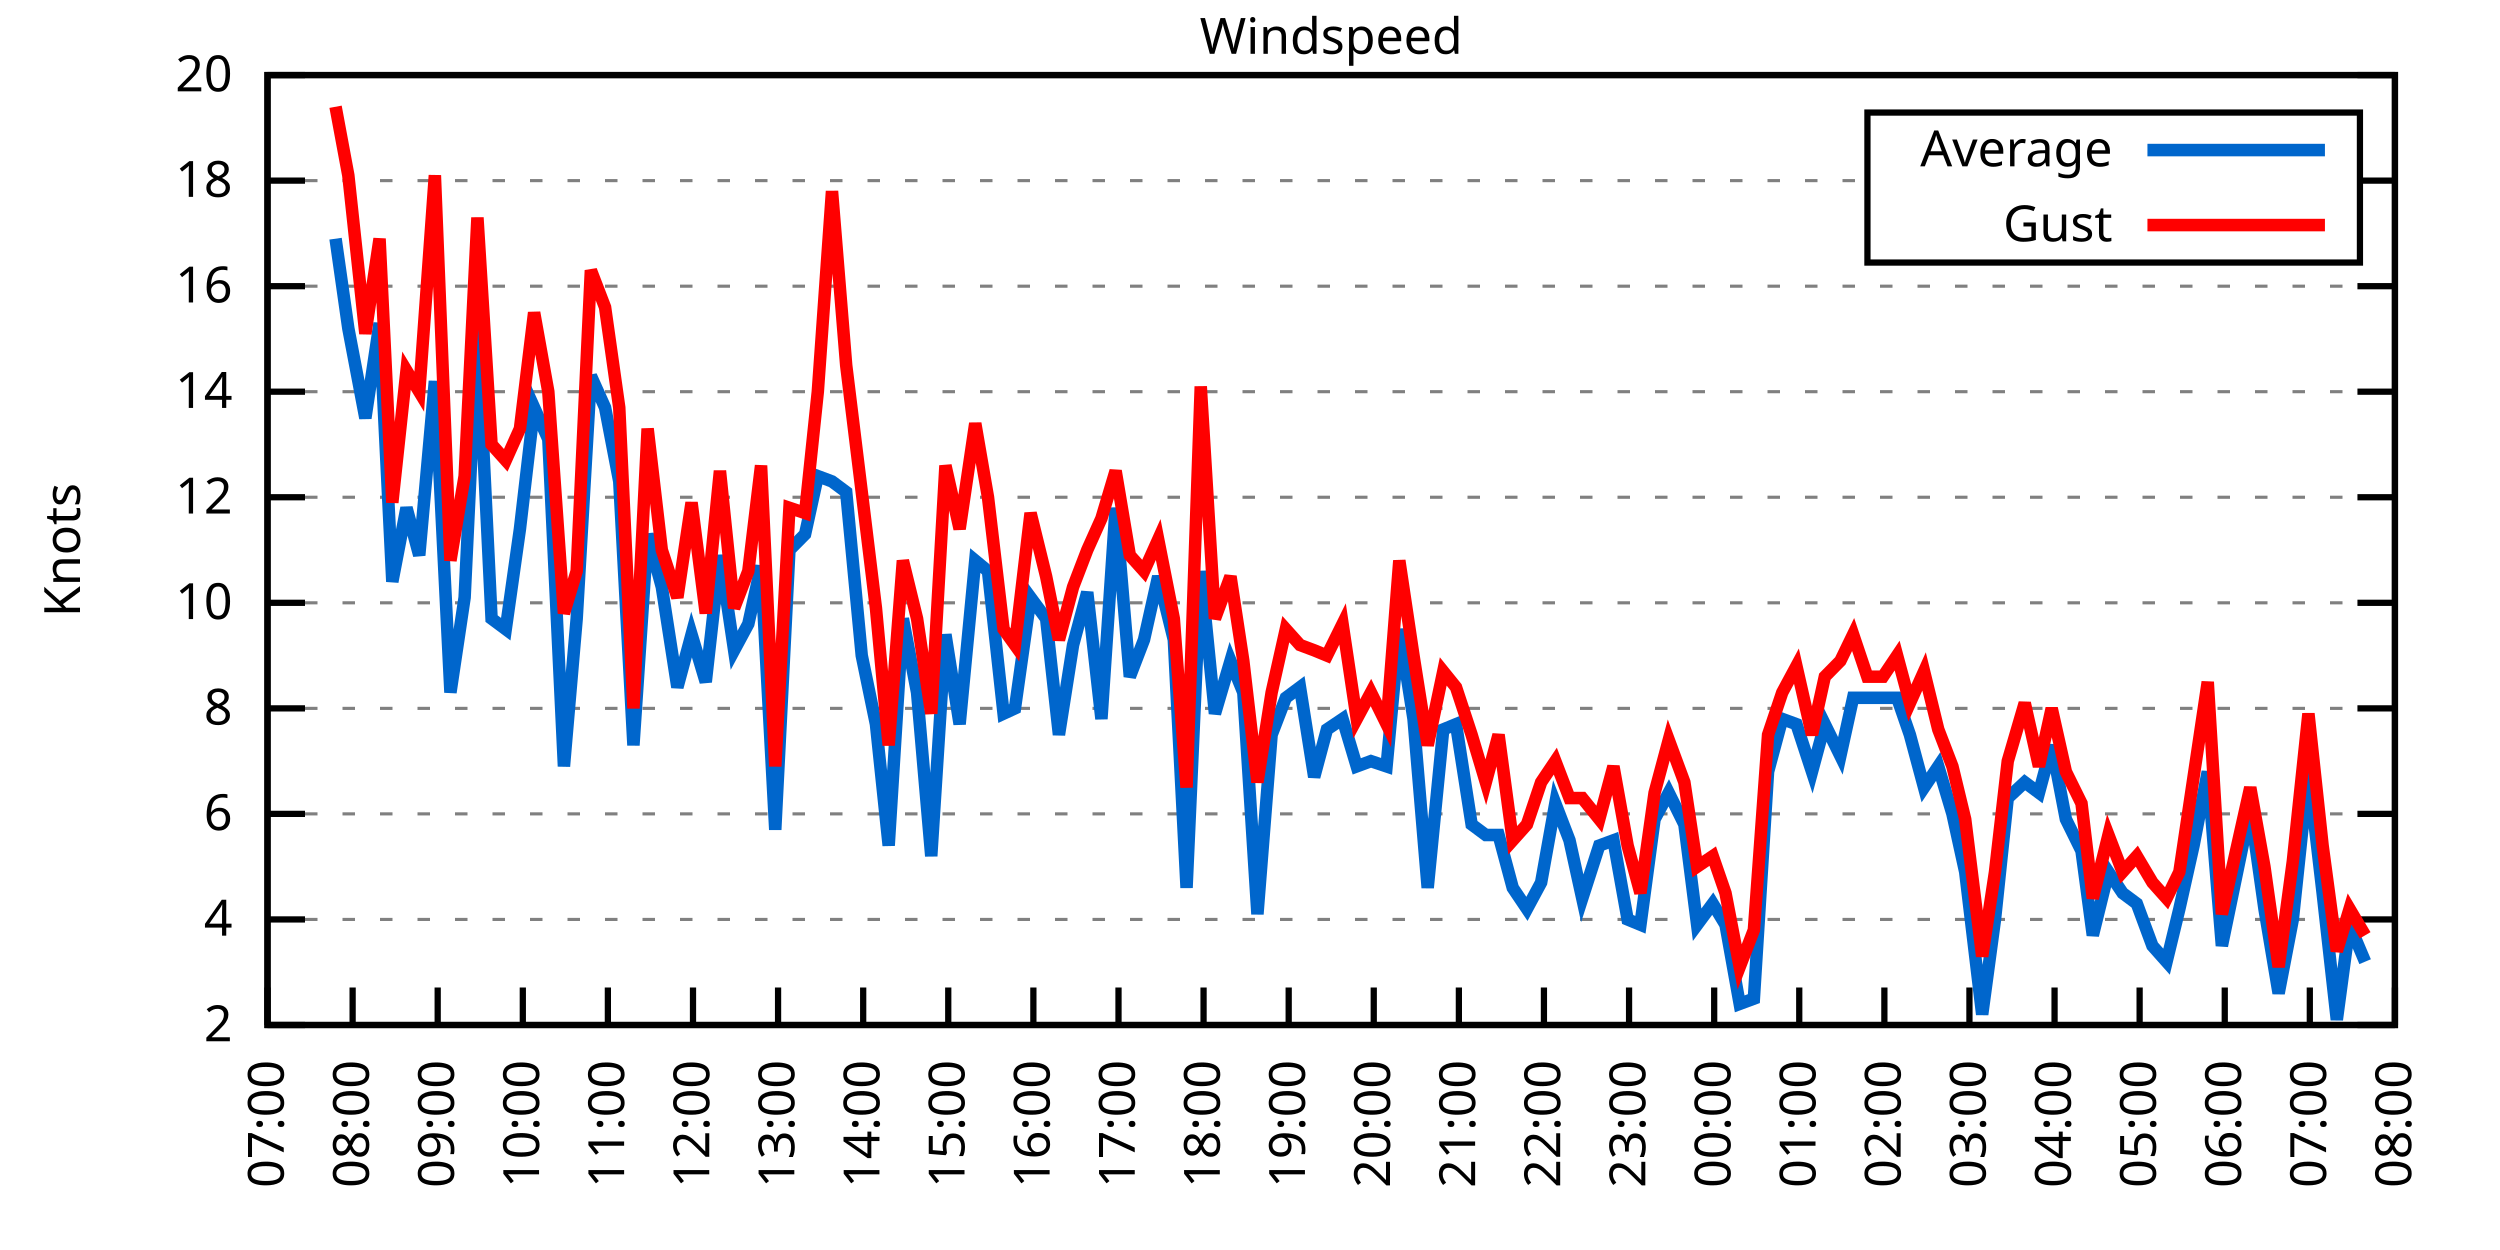
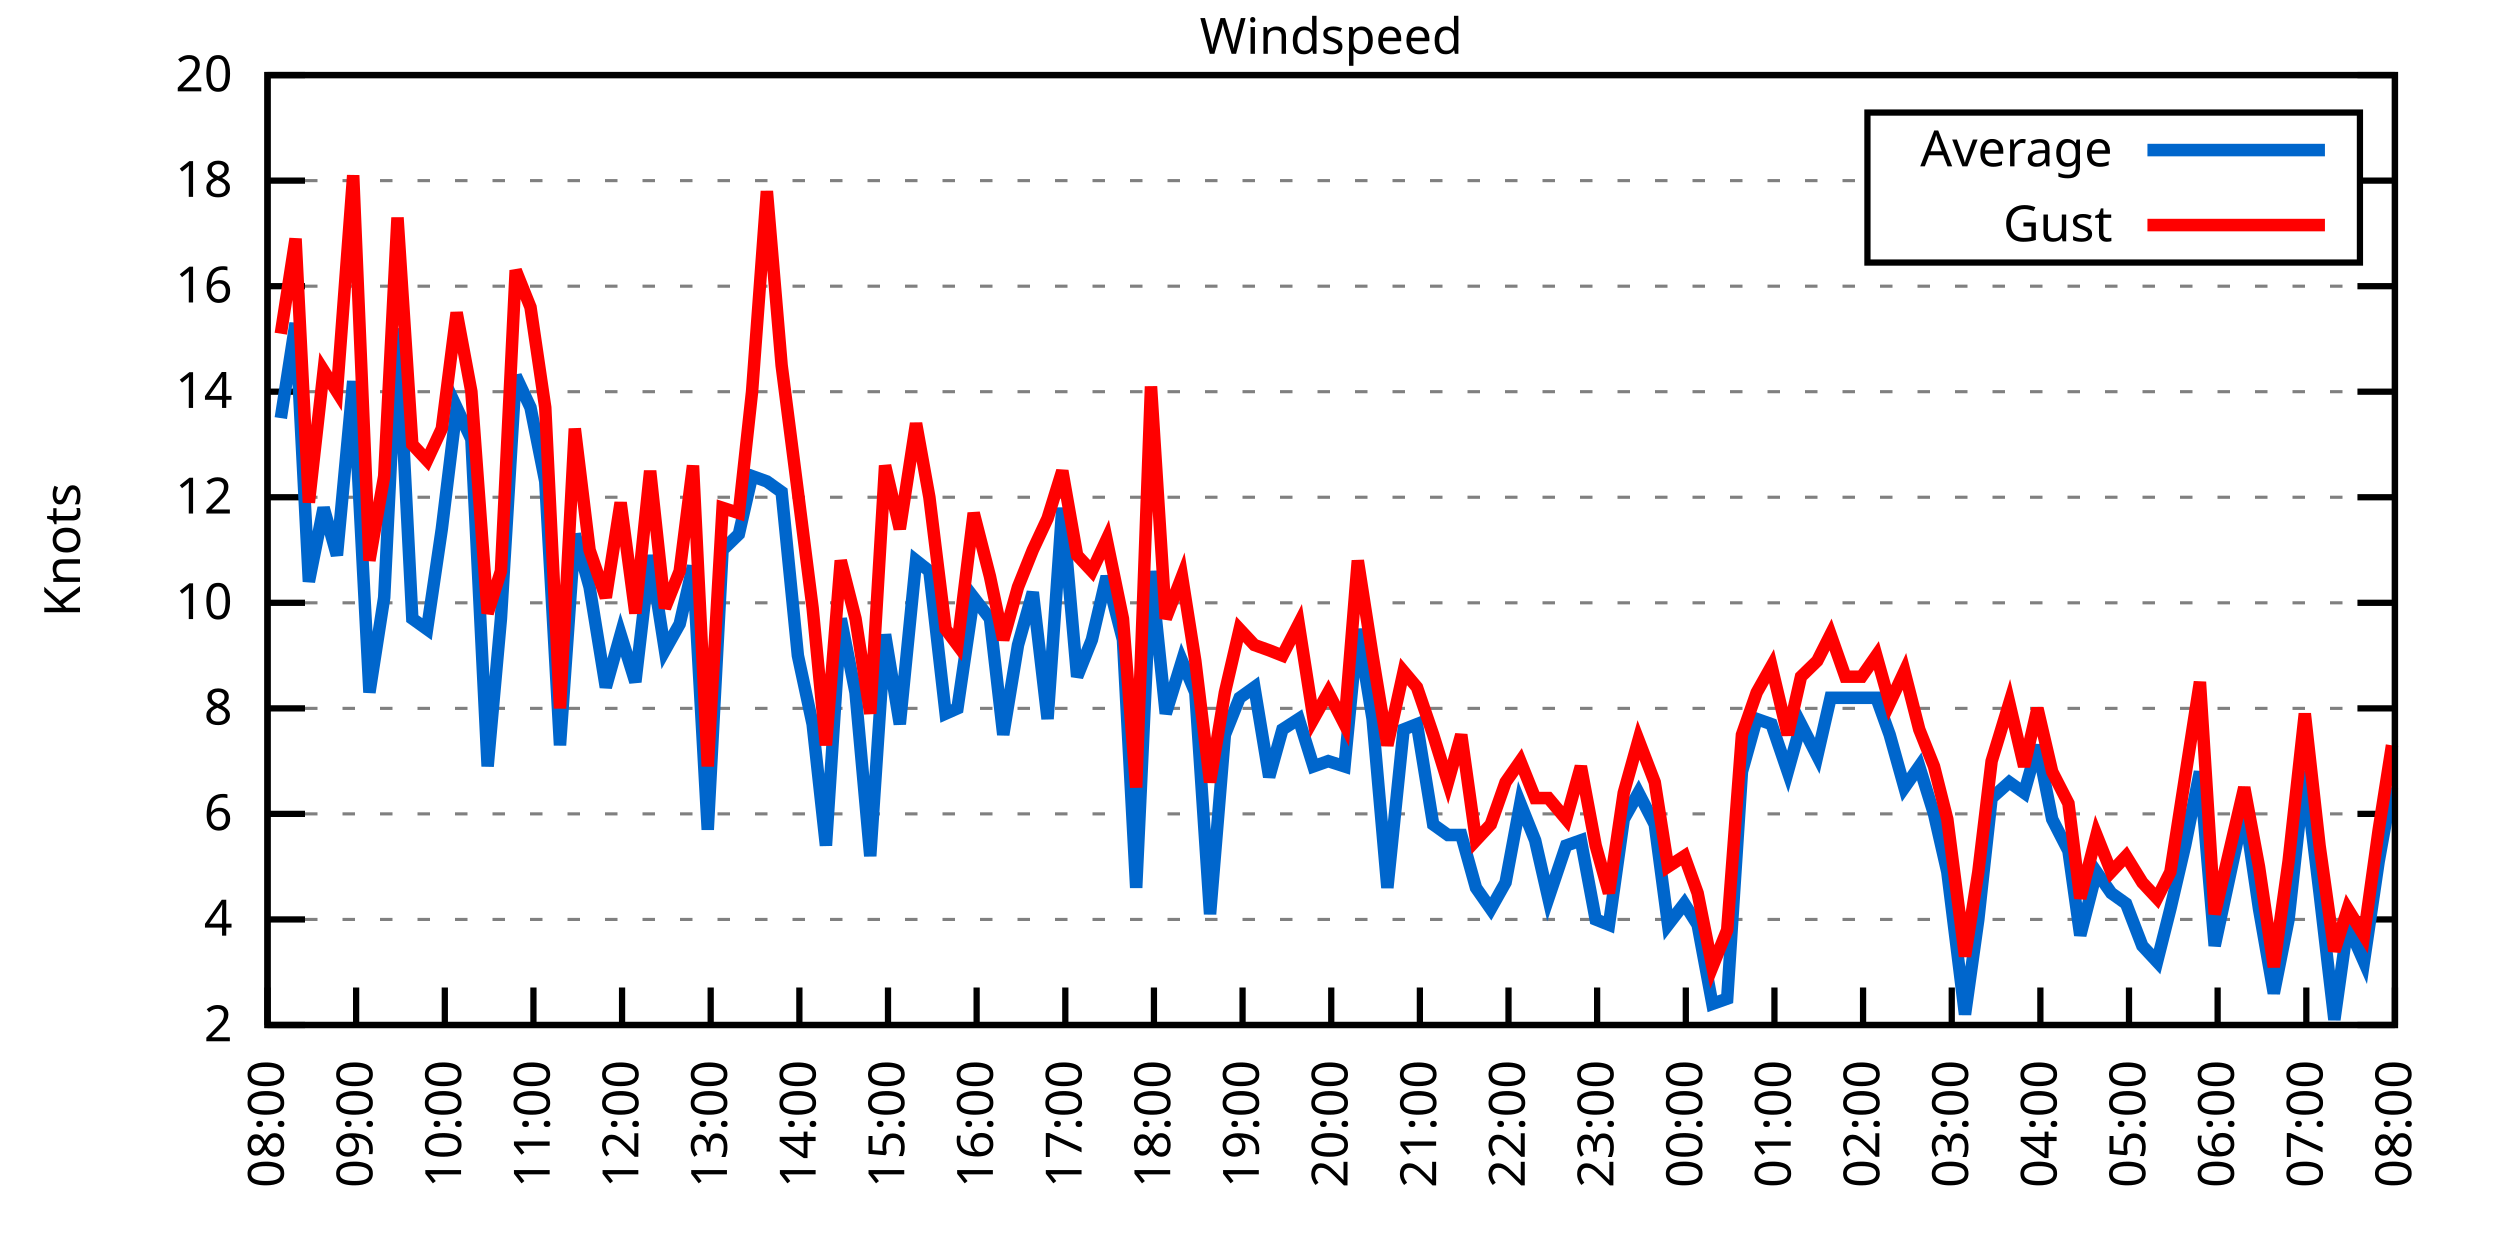
<svg xmlns="http://www.w3.org/2000/svg" xmlns:xlink="http://www.w3.org/1999/xlink" width="400" height="200" viewBox="0 0 400 200">
  <g id="gnuplot_canvas">
    <rect x="0" y="0" width="400" height="200" fill="none" />
    <defs>
      <circle id="gpDot" r="0.5" stroke-width="0.5" stroke="currentColor" />
      <path id="gpPt0" stroke-width="0.333" stroke="currentColor" d="M-1,0 h2 M0,-1 v2" />
      <path id="gpPt1" stroke-width="0.333" stroke="currentColor" d="M-1,-1 L1,1 M1,-1 L-1,1" />
      <path id="gpPt2" stroke-width="0.333" stroke="currentColor" d="M-1,0 L1,0 M0,-1 L0,1 M-1,-1 L1,1 M-1,1 L1,-1" />
      <rect id="gpPt3" stroke-width="0.333" stroke="currentColor" x="-1" y="-1" width="2" height="2" />
      <rect id="gpPt4" stroke-width="0.333" stroke="currentColor" fill="currentColor" x="-1" y="-1" width="2" height="2" />
      <circle id="gpPt5" stroke-width="0.333" stroke="currentColor" cx="0" cy="0" r="1" />
      <use xlink:href="#gpPt5" id="gpPt6" fill="currentColor" stroke="none" />
      <path id="gpPt7" stroke-width="0.333" stroke="currentColor" d="M0,-1.33 L-1.33,0.67 L1.33,0.67 z" />
      <use xlink:href="#gpPt7" id="gpPt8" fill="currentColor" stroke="none" />
      <use xlink:href="#gpPt7" id="gpPt9" stroke="currentColor" transform="rotate(180)" />
      <use xlink:href="#gpPt9" id="gpPt10" fill="currentColor" stroke="none" />
      <use xlink:href="#gpPt3" id="gpPt11" stroke="currentColor" transform="rotate(45)" />
      <use xlink:href="#gpPt11" id="gpPt12" fill="currentColor" stroke="none" />
      <path id="gpPt13" stroke-width="0.333" stroke="currentColor" d="M0,1.330 L1.265,0.411 L0.782,-1.067 L-0.782,-1.076 L-1.265,0.411 z" />
      <use xlink:href="#gpPt13" id="gpPt14" fill="currentColor" stroke="none" />
      <filter id="textbox" filterUnits="objectBoundingBox" x="0" y="0" height="1" width="1">
        <feFlood flood-color="white" flood-opacity="1" result="bgnd" />
        <feComposite in="SourceGraphic" in2="bgnd" operator="atop" />
      </filter>
      <filter id="greybox" filterUnits="objectBoundingBox" x="0" y="0" height="1" width="1">
        <feFlood flood-color="lightgrey" flood-opacity="1" result="grey" />
        <feComposite in="SourceGraphic" in2="grey" operator="atop" />
      </filter>
    </defs>
    <g fill="none" color="white" stroke="currentColor" stroke-width="1.00" stroke-linecap="butt" stroke-linejoin="miter">
</g>
    <g fill="none" color="black" stroke="currentColor" stroke-width="1.00" stroke-linecap="butt" stroke-linejoin="miter">
      <g stroke="none" shape-rendering="crispEdges">
        <polygon fill="rgb(255, 255, 255)" points="42.80,164.00 383.18,164.00 383.18,12.02 42.80,12.02 " />
      </g>
    </g>
    <g fill="none" color="black" stroke="currentColor" stroke-width="1.00" stroke-linecap="butt" stroke-linejoin="miter">
</g>
    <g fill="none" color="black" stroke="black" stroke-width="0.50" stroke-linecap="butt" stroke-linejoin="miter">
</g>
    <g fill="none" color="gray" stroke="currentColor" stroke-width="0.50" stroke-linecap="butt" stroke-linejoin="miter">
      <path stroke="gray" stroke-dasharray="2,4" class="gridline" d="M42.80,164.00 L383.19,164.00  " />
    </g>
    <g fill="none" color="gray" stroke="gray" stroke-width="1.00" stroke-linecap="butt" stroke-linejoin="miter">
</g>
    <g fill="none" color="black" stroke="currentColor" stroke-width="1.00" stroke-linecap="butt" stroke-linejoin="miter">
      <path stroke="black" d="M42.80,164.00 L48.80,164.00 M383.19,164.00 L377.19,164.00  " />
      <g transform="translate(37.20,166.60)" stroke="none" fill="black" font-family="Sans" font-size="8.00" text-anchor="end">
        <text>
          <tspan font-family="Sans"> 2</tspan>
        </text>
      </g>
    </g>
    <g fill="none" color="black" stroke="currentColor" stroke-width="1.00" stroke-linecap="butt" stroke-linejoin="miter">
</g>
    <g fill="none" color="black" stroke="black" stroke-width="0.50" stroke-linecap="butt" stroke-linejoin="miter">
</g>
    <g fill="none" color="gray" stroke="currentColor" stroke-width="0.50" stroke-linecap="butt" stroke-linejoin="miter">
      <path stroke="gray" stroke-dasharray="2,4" class="gridline" d="M42.80,147.11 L383.19,147.11  " />
    </g>
    <g fill="none" color="gray" stroke="gray" stroke-width="1.00" stroke-linecap="butt" stroke-linejoin="miter">
</g>
    <g fill="none" color="black" stroke="currentColor" stroke-width="1.00" stroke-linecap="butt" stroke-linejoin="miter">
      <path stroke="black" d="M42.80,147.11 L48.80,147.11 M383.19,147.11 L377.19,147.11  " />
      <g transform="translate(37.20,149.71)" stroke="none" fill="black" font-family="Sans" font-size="8.00" text-anchor="end">
        <text>
          <tspan font-family="Sans"> 4</tspan>
        </text>
      </g>
    </g>
    <g fill="none" color="black" stroke="currentColor" stroke-width="1.00" stroke-linecap="butt" stroke-linejoin="miter">
</g>
    <g fill="none" color="black" stroke="black" stroke-width="0.50" stroke-linecap="butt" stroke-linejoin="miter">
</g>
    <g fill="none" color="gray" stroke="currentColor" stroke-width="0.50" stroke-linecap="butt" stroke-linejoin="miter">
      <path stroke="gray" stroke-dasharray="2,4" class="gridline" d="M42.80,130.22 L383.19,130.22  " />
    </g>
    <g fill="none" color="gray" stroke="gray" stroke-width="1.00" stroke-linecap="butt" stroke-linejoin="miter">
</g>
    <g fill="none" color="black" stroke="currentColor" stroke-width="1.00" stroke-linecap="butt" stroke-linejoin="miter">
      <path stroke="black" d="M42.80,130.22 L48.80,130.22 M383.19,130.22 L377.19,130.22  " />
      <g transform="translate(37.20,132.82)" stroke="none" fill="black" font-family="Sans" font-size="8.00" text-anchor="end">
        <text>
          <tspan font-family="Sans"> 6</tspan>
        </text>
      </g>
    </g>
    <g fill="none" color="black" stroke="currentColor" stroke-width="1.00" stroke-linecap="butt" stroke-linejoin="miter">
</g>
    <g fill="none" color="black" stroke="black" stroke-width="0.50" stroke-linecap="butt" stroke-linejoin="miter">
</g>
    <g fill="none" color="gray" stroke="currentColor" stroke-width="0.50" stroke-linecap="butt" stroke-linejoin="miter">
      <path stroke="gray" stroke-dasharray="2,4" class="gridline" d="M42.80,113.34 L383.19,113.34  " />
    </g>
    <g fill="none" color="gray" stroke="gray" stroke-width="1.00" stroke-linecap="butt" stroke-linejoin="miter">
</g>
    <g fill="none" color="black" stroke="currentColor" stroke-width="1.00" stroke-linecap="butt" stroke-linejoin="miter">
      <path stroke="black" d="M42.80,113.34 L48.80,113.34 M383.19,113.34 L377.19,113.34  " />
      <g transform="translate(37.20,115.94)" stroke="none" fill="black" font-family="Sans" font-size="8.00" text-anchor="end">
        <text>
          <tspan font-family="Sans"> 8</tspan>
        </text>
      </g>
    </g>
    <g fill="none" color="black" stroke="currentColor" stroke-width="1.00" stroke-linecap="butt" stroke-linejoin="miter">
</g>
    <g fill="none" color="black" stroke="black" stroke-width="0.50" stroke-linecap="butt" stroke-linejoin="miter">
</g>
    <g fill="none" color="gray" stroke="currentColor" stroke-width="0.50" stroke-linecap="butt" stroke-linejoin="miter">
      <path stroke="gray" stroke-dasharray="2,4" class="gridline" d="M42.80,96.45 L383.19,96.45  " />
    </g>
    <g fill="none" color="gray" stroke="gray" stroke-width="1.00" stroke-linecap="butt" stroke-linejoin="miter">
</g>
    <g fill="none" color="black" stroke="currentColor" stroke-width="1.00" stroke-linecap="butt" stroke-linejoin="miter">
      <path stroke="black" d="M42.80,96.45 L48.80,96.45 M383.19,96.45 L377.19,96.45  " />
      <g transform="translate(37.20,99.05)" stroke="none" fill="black" font-family="Sans" font-size="8.00" text-anchor="end">
        <text>
          <tspan font-family="Sans"> 10</tspan>
        </text>
      </g>
    </g>
    <g fill="none" color="black" stroke="currentColor" stroke-width="1.00" stroke-linecap="butt" stroke-linejoin="miter">
</g>
    <g fill="none" color="black" stroke="black" stroke-width="0.50" stroke-linecap="butt" stroke-linejoin="miter">
</g>
    <g fill="none" color="gray" stroke="currentColor" stroke-width="0.50" stroke-linecap="butt" stroke-linejoin="miter">
      <path stroke="gray" stroke-dasharray="2,4" class="gridline" d="M42.80,79.56 L383.19,79.56  " />
    </g>
    <g fill="none" color="gray" stroke="gray" stroke-width="1.00" stroke-linecap="butt" stroke-linejoin="miter">
</g>
    <g fill="none" color="black" stroke="currentColor" stroke-width="1.00" stroke-linecap="butt" stroke-linejoin="miter">
      <path stroke="black" d="M42.80,79.56 L48.80,79.56 M383.19,79.56 L377.19,79.56  " />
      <g transform="translate(37.20,82.16)" stroke="none" fill="black" font-family="Sans" font-size="8.00" text-anchor="end">
        <text>
          <tspan font-family="Sans"> 12</tspan>
        </text>
      </g>
    </g>
    <g fill="none" color="black" stroke="currentColor" stroke-width="1.00" stroke-linecap="butt" stroke-linejoin="miter">
</g>
    <g fill="none" color="black" stroke="black" stroke-width="0.50" stroke-linecap="butt" stroke-linejoin="miter">
</g>
    <g fill="none" color="gray" stroke="currentColor" stroke-width="0.50" stroke-linecap="butt" stroke-linejoin="miter">
      <path stroke="gray" stroke-dasharray="2,4" class="gridline" d="M42.80,62.67 L383.19,62.67  " />
    </g>
    <g fill="none" color="gray" stroke="gray" stroke-width="1.00" stroke-linecap="butt" stroke-linejoin="miter">
</g>
    <g fill="none" color="black" stroke="currentColor" stroke-width="1.00" stroke-linecap="butt" stroke-linejoin="miter">
      <path stroke="black" d="M42.80,62.67 L48.80,62.67 M383.19,62.67 L377.19,62.67  " />
      <g transform="translate(37.20,65.27)" stroke="none" fill="black" font-family="Sans" font-size="8.00" text-anchor="end">
        <text>
          <tspan font-family="Sans"> 14</tspan>
        </text>
      </g>
    </g>
    <g fill="none" color="black" stroke="currentColor" stroke-width="1.00" stroke-linecap="butt" stroke-linejoin="miter">
</g>
    <g fill="none" color="black" stroke="black" stroke-width="0.50" stroke-linecap="butt" stroke-linejoin="miter">
</g>
    <g fill="none" color="gray" stroke="currentColor" stroke-width="0.50" stroke-linecap="butt" stroke-linejoin="miter">
      <path stroke="gray" stroke-dasharray="2,4" class="gridline" d="M42.80,45.79 L383.19,45.79  " />
    </g>
    <g fill="none" color="gray" stroke="gray" stroke-width="1.00" stroke-linecap="butt" stroke-linejoin="miter">
</g>
    <g fill="none" color="black" stroke="currentColor" stroke-width="1.00" stroke-linecap="butt" stroke-linejoin="miter">
      <path stroke="black" d="M42.80,45.79 L48.80,45.79 M383.19,45.79 L377.19,45.79  " />
      <g transform="translate(37.20,48.39)" stroke="none" fill="black" font-family="Sans" font-size="8.00" text-anchor="end">
        <text>
          <tspan font-family="Sans"> 16</tspan>
        </text>
      </g>
    </g>
    <g fill="none" color="black" stroke="currentColor" stroke-width="1.00" stroke-linecap="butt" stroke-linejoin="miter">
</g>
    <g fill="none" color="black" stroke="black" stroke-width="0.50" stroke-linecap="butt" stroke-linejoin="miter">
</g>
    <g fill="none" color="gray" stroke="currentColor" stroke-width="0.50" stroke-linecap="butt" stroke-linejoin="miter">
      <path stroke="gray" stroke-dasharray="2,4" class="gridline" d="M42.80,28.90 L298.79,28.90 M377.59,28.90 L383.19,28.90  " />
    </g>
    <g fill="none" color="gray" stroke="gray" stroke-width="1.00" stroke-linecap="butt" stroke-linejoin="miter">
</g>
    <g fill="none" color="black" stroke="currentColor" stroke-width="1.00" stroke-linecap="butt" stroke-linejoin="miter">
      <path stroke="black" d="M42.80,28.90 L48.80,28.90 M383.19,28.90 L377.19,28.90  " />
      <g transform="translate(37.20,31.50)" stroke="none" fill="black" font-family="Sans" font-size="8.00" text-anchor="end">
        <text>
          <tspan font-family="Sans"> 18</tspan>
        </text>
      </g>
    </g>
    <g fill="none" color="black" stroke="currentColor" stroke-width="1.00" stroke-linecap="butt" stroke-linejoin="miter">
</g>
    <g fill="none" color="black" stroke="black" stroke-width="0.50" stroke-linecap="butt" stroke-linejoin="miter">
</g>
    <g fill="none" color="gray" stroke="currentColor" stroke-width="0.50" stroke-linecap="butt" stroke-linejoin="miter">
      <path stroke="gray" stroke-dasharray="2,4" class="gridline" d="M42.80,12.01 L383.19,12.01  " />
    </g>
    <g fill="none" color="gray" stroke="gray" stroke-width="1.00" stroke-linecap="butt" stroke-linejoin="miter">
</g>
    <g fill="none" color="black" stroke="currentColor" stroke-width="1.00" stroke-linecap="butt" stroke-linejoin="miter">
      <path stroke="black" d="M42.80,12.01 L48.80,12.01 M383.19,12.01 L377.19,12.01  " />
      <g transform="translate(37.20,14.61)" stroke="none" fill="black" font-family="Sans" font-size="8.00" text-anchor="end">
        <text>
          <tspan font-family="Sans"> 20</tspan>
        </text>
      </g>
    </g>
    <g fill="none" color="black" stroke="currentColor" stroke-width="1.00" stroke-linecap="butt" stroke-linejoin="miter">
      <path stroke="black" d="M42.80,164.00 L42.80,158.00  " />
      <g transform="translate(45.40,169.60) rotate(270.00)" stroke="none" fill="black" font-family="Sans" font-size="8.00" text-anchor="end">
        <text>
-           <tspan font-family="Sans">07:00</tspan>
-         </text>
-       </g>
-     </g>
-     <g fill="none" color="black" stroke="currentColor" stroke-width="1.00" stroke-linecap="butt" stroke-linejoin="miter">
-       <path stroke="black" d="M56.42,164.00 L56.42,158.00  " />
-       <g transform="translate(59.02,169.60) rotate(270.00)" stroke="none" fill="black" font-family="Sans" font-size="8.00" text-anchor="end">
-         <text>
          <tspan font-family="Sans">08:00</tspan>
        </text>
      </g>
    </g>
    <g fill="none" color="black" stroke="currentColor" stroke-width="1.00" stroke-linecap="butt" stroke-linejoin="miter">
-       <path stroke="black" d="M70.03,164.00 L70.03,158.00  " />
-       <g transform="translate(72.63,169.60) rotate(270.00)" stroke="none" fill="black" font-family="Sans" font-size="8.00" text-anchor="end">
+       <path stroke="black" d="M56.98,164.00 L56.98,158.00  " />
+       <g transform="translate(59.58,169.60) rotate(270.00)" stroke="none" fill="black" font-family="Sans" font-size="8.00" text-anchor="end">
        <text>
          <tspan font-family="Sans">09:00</tspan>
        </text>
      </g>
    </g>
    <g fill="none" color="black" stroke="currentColor" stroke-width="1.00" stroke-linecap="butt" stroke-linejoin="miter">
-       <path stroke="black" d="M83.65,164.00 L83.65,158.00  " />
-       <g transform="translate(86.25,169.60) rotate(270.00)" stroke="none" fill="black" font-family="Sans" font-size="8.00" text-anchor="end">
+       <path stroke="black" d="M71.17,164.00 L71.17,158.00  " />
+       <g transform="translate(73.77,169.60) rotate(270.00)" stroke="none" fill="black" font-family="Sans" font-size="8.00" text-anchor="end">
        <text>
          <tspan font-family="Sans">10:00</tspan>
        </text>
      </g>
    </g>
    <g fill="none" color="black" stroke="currentColor" stroke-width="1.00" stroke-linecap="butt" stroke-linejoin="miter">
-       <path stroke="black" d="M97.26,164.00 L97.26,158.00  " />
-       <g transform="translate(99.86,169.60) rotate(270.00)" stroke="none" fill="black" font-family="Sans" font-size="8.00" text-anchor="end">
+       <path stroke="black" d="M85.35,164.00 L85.35,158.00  " />
+       <g transform="translate(87.95,169.60) rotate(270.00)" stroke="none" fill="black" font-family="Sans" font-size="8.00" text-anchor="end">
        <text>
          <tspan font-family="Sans">11:00</tspan>
        </text>
      </g>
    </g>
    <g fill="none" color="black" stroke="currentColor" stroke-width="1.00" stroke-linecap="butt" stroke-linejoin="miter">
-       <path stroke="black" d="M110.88,164.00 L110.88,158.00  " />
-       <g transform="translate(113.48,169.60) rotate(270.00)" stroke="none" fill="black" font-family="Sans" font-size="8.00" text-anchor="end">
+       <path stroke="black" d="M99.53,164.00 L99.53,158.00  " />
+       <g transform="translate(102.13,169.60) rotate(270.00)" stroke="none" fill="black" font-family="Sans" font-size="8.00" text-anchor="end">
        <text>
          <tspan font-family="Sans">12:00</tspan>
        </text>
      </g>
    </g>
    <g fill="none" color="black" stroke="currentColor" stroke-width="1.00" stroke-linecap="butt" stroke-linejoin="miter">
-       <path stroke="black" d="M124.49,164.00 L124.49,158.00  " />
-       <g transform="translate(127.09,169.60) rotate(270.00)" stroke="none" fill="black" font-family="Sans" font-size="8.00" text-anchor="end">
+       <path stroke="black" d="M113.71,164.00 L113.71,158.00  " />
+       <g transform="translate(116.31,169.60) rotate(270.00)" stroke="none" fill="black" font-family="Sans" font-size="8.00" text-anchor="end">
        <text>
          <tspan font-family="Sans">13:00</tspan>
        </text>
      </g>
    </g>
    <g fill="none" color="black" stroke="currentColor" stroke-width="1.00" stroke-linecap="butt" stroke-linejoin="miter">
-       <path stroke="black" d="M138.11,164.00 L138.11,158.00  " />
-       <g transform="translate(140.71,169.60) rotate(270.00)" stroke="none" fill="black" font-family="Sans" font-size="8.00" text-anchor="end">
+       <path stroke="black" d="M127.90,164.00 L127.90,158.00  " />
+       <g transform="translate(130.50,169.60) rotate(270.00)" stroke="none" fill="black" font-family="Sans" font-size="8.00" text-anchor="end">
        <text>
          <tspan font-family="Sans">14:00</tspan>
        </text>
      </g>
    </g>
    <g fill="none" color="black" stroke="currentColor" stroke-width="1.00" stroke-linecap="butt" stroke-linejoin="miter">
-       <path stroke="black" d="M151.72,164.00 L151.72,158.00  " />
-       <g transform="translate(154.32,169.60) rotate(270.00)" stroke="none" fill="black" font-family="Sans" font-size="8.00" text-anchor="end">
+       <path stroke="black" d="M142.08,164.00 L142.08,158.00  " />
+       <g transform="translate(144.68,169.60) rotate(270.00)" stroke="none" fill="black" font-family="Sans" font-size="8.00" text-anchor="end">
        <text>
          <tspan font-family="Sans">15:00</tspan>
        </text>
      </g>
    </g>
    <g fill="none" color="black" stroke="currentColor" stroke-width="1.00" stroke-linecap="butt" stroke-linejoin="miter">
-       <path stroke="black" d="M165.34,164.00 L165.34,158.00  " />
-       <g transform="translate(167.94,169.60) rotate(270.00)" stroke="none" fill="black" font-family="Sans" font-size="8.00" text-anchor="end">
+       <path stroke="black" d="M156.26,164.00 L156.26,158.00  " />
+       <g transform="translate(158.86,169.60) rotate(270.00)" stroke="none" fill="black" font-family="Sans" font-size="8.00" text-anchor="end">
        <text>
          <tspan font-family="Sans">16:00</tspan>
        </text>
      </g>
    </g>
    <g fill="none" color="black" stroke="currentColor" stroke-width="1.00" stroke-linecap="butt" stroke-linejoin="miter">
-       <path stroke="black" d="M178.96,164.00 L178.96,158.00  " />
-       <g transform="translate(181.56,169.60) rotate(270.00)" stroke="none" fill="black" font-family="Sans" font-size="8.00" text-anchor="end">
+       <path stroke="black" d="M170.45,164.00 L170.45,158.00  " />
+       <g transform="translate(173.05,169.60) rotate(270.00)" stroke="none" fill="black" font-family="Sans" font-size="8.00" text-anchor="end">
        <text>
          <tspan font-family="Sans">17:00</tspan>
        </text>
      </g>
    </g>
    <g fill="none" color="black" stroke="currentColor" stroke-width="1.00" stroke-linecap="butt" stroke-linejoin="miter">
-       <path stroke="black" d="M192.57,164.00 L192.57,158.00  " />
-       <g transform="translate(195.17,169.60) rotate(270.00)" stroke="none" fill="black" font-family="Sans" font-size="8.00" text-anchor="end">
+       <path stroke="black" d="M184.63,164.00 L184.63,158.00  " />
+       <g transform="translate(187.23,169.60) rotate(270.00)" stroke="none" fill="black" font-family="Sans" font-size="8.00" text-anchor="end">
        <text>
          <tspan font-family="Sans">18:00</tspan>
        </text>
      </g>
    </g>
    <g fill="none" color="black" stroke="currentColor" stroke-width="1.00" stroke-linecap="butt" stroke-linejoin="miter">
-       <path stroke="black" d="M206.19,164.00 L206.19,158.00  " />
-       <g transform="translate(208.79,169.60) rotate(270.00)" stroke="none" fill="black" font-family="Sans" font-size="8.00" text-anchor="end">
+       <path stroke="black" d="M198.81,164.00 L198.81,158.00  " />
+       <g transform="translate(201.41,169.60) rotate(270.00)" stroke="none" fill="black" font-family="Sans" font-size="8.00" text-anchor="end">
        <text>
          <tspan font-family="Sans">19:00</tspan>
        </text>
      </g>
    </g>
    <g fill="none" color="black" stroke="currentColor" stroke-width="1.00" stroke-linecap="butt" stroke-linejoin="miter">
-       <path stroke="black" d="M219.80,164.00 L219.80,158.00  " />
-       <g transform="translate(222.40,169.60) rotate(270.00)" stroke="none" fill="black" font-family="Sans" font-size="8.00" text-anchor="end">
+       <path stroke="black" d="M213.00,164.00 L213.00,158.00  " />
+       <g transform="translate(215.60,169.60) rotate(270.00)" stroke="none" fill="black" font-family="Sans" font-size="8.00" text-anchor="end">
        <text>
          <tspan font-family="Sans">20:00</tspan>
        </text>
      </g>
    </g>
    <g fill="none" color="black" stroke="currentColor" stroke-width="1.00" stroke-linecap="butt" stroke-linejoin="miter">
-       <path stroke="black" d="M233.42,164.00 L233.42,158.00  " />
-       <g transform="translate(236.02,169.60) rotate(270.00)" stroke="none" fill="black" font-family="Sans" font-size="8.00" text-anchor="end">
+       <path stroke="black" d="M227.18,164.00 L227.18,158.00  " />
+       <g transform="translate(229.78,169.60) rotate(270.00)" stroke="none" fill="black" font-family="Sans" font-size="8.00" text-anchor="end">
        <text>
          <tspan font-family="Sans">21:00</tspan>
        </text>
      </g>
    </g>
    <g fill="none" color="black" stroke="currentColor" stroke-width="1.00" stroke-linecap="butt" stroke-linejoin="miter">
-       <path stroke="black" d="M247.03,164.00 L247.03,158.00  " />
-       <g transform="translate(249.63,169.60) rotate(270.00)" stroke="none" fill="black" font-family="Sans" font-size="8.00" text-anchor="end">
+       <path stroke="black" d="M241.36,164.00 L241.36,158.00  " />
+       <g transform="translate(243.96,169.60) rotate(270.00)" stroke="none" fill="black" font-family="Sans" font-size="8.00" text-anchor="end">
        <text>
          <tspan font-family="Sans">22:00</tspan>
        </text>
      </g>
    </g>
    <g fill="none" color="black" stroke="currentColor" stroke-width="1.00" stroke-linecap="butt" stroke-linejoin="miter">
-       <path stroke="black" d="M260.65,164.00 L260.65,158.00  " />
-       <g transform="translate(263.25,169.60) rotate(270.00)" stroke="none" fill="black" font-family="Sans" font-size="8.00" text-anchor="end">
+       <path stroke="black" d="M255.54,164.00 L255.54,158.00  " />
+       <g transform="translate(258.14,169.60) rotate(270.00)" stroke="none" fill="black" font-family="Sans" font-size="8.00" text-anchor="end">
        <text>
          <tspan font-family="Sans">23:00</tspan>
        </text>
      </g>
    </g>
    <g fill="none" color="black" stroke="currentColor" stroke-width="1.00" stroke-linecap="butt" stroke-linejoin="miter">
-       <path stroke="black" d="M274.27,164.00 L274.27,158.00  " />
-       <g transform="translate(276.87,169.60) rotate(270.00)" stroke="none" fill="black" font-family="Sans" font-size="8.00" text-anchor="end">
+       <path stroke="black" d="M269.73,164.00 L269.73,158.00  " />
+       <g transform="translate(272.33,169.60) rotate(270.00)" stroke="none" fill="black" font-family="Sans" font-size="8.00" text-anchor="end">
        <text>
          <tspan font-family="Sans">00:00</tspan>
        </text>
      </g>
    </g>
    <g fill="none" color="black" stroke="currentColor" stroke-width="1.00" stroke-linecap="butt" stroke-linejoin="miter">
-       <path stroke="black" d="M287.88,164.00 L287.88,158.00  " />
-       <g transform="translate(290.48,169.60) rotate(270.00)" stroke="none" fill="black" font-family="Sans" font-size="8.00" text-anchor="end">
+       <path stroke="black" d="M283.91,164.00 L283.91,158.00  " />
+       <g transform="translate(286.51,169.60) rotate(270.00)" stroke="none" fill="black" font-family="Sans" font-size="8.00" text-anchor="end">
        <text>
          <tspan font-family="Sans">01:00</tspan>
        </text>
      </g>
    </g>
    <g fill="none" color="black" stroke="currentColor" stroke-width="1.00" stroke-linecap="butt" stroke-linejoin="miter">
-       <path stroke="black" d="M301.50,164.00 L301.50,158.00  " />
-       <g transform="translate(304.10,169.60) rotate(270.00)" stroke="none" fill="black" font-family="Sans" font-size="8.00" text-anchor="end">
+       <path stroke="black" d="M298.09,164.00 L298.09,158.00  " />
+       <g transform="translate(300.69,169.60) rotate(270.00)" stroke="none" fill="black" font-family="Sans" font-size="8.00" text-anchor="end">
        <text>
          <tspan font-family="Sans">02:00</tspan>
        </text>
      </g>
    </g>
    <g fill="none" color="black" stroke="currentColor" stroke-width="1.00" stroke-linecap="butt" stroke-linejoin="miter">
-       <path stroke="black" d="M315.11,164.00 L315.11,158.00  " />
-       <g transform="translate(317.71,169.60) rotate(270.00)" stroke="none" fill="black" font-family="Sans" font-size="8.00" text-anchor="end">
+       <path stroke="black" d="M312.28,164.00 L312.28,158.00  " />
+       <g transform="translate(314.88,169.60) rotate(270.00)" stroke="none" fill="black" font-family="Sans" font-size="8.00" text-anchor="end">
        <text>
          <tspan font-family="Sans">03:00</tspan>
        </text>
      </g>
    </g>
    <g fill="none" color="black" stroke="currentColor" stroke-width="1.00" stroke-linecap="butt" stroke-linejoin="miter">
-       <path stroke="black" d="M328.73,164.00 L328.73,158.00  " />
-       <g transform="translate(331.33,169.60) rotate(270.00)" stroke="none" fill="black" font-family="Sans" font-size="8.00" text-anchor="end">
+       <path stroke="black" d="M326.46,164.00 L326.46,158.00  " />
+       <g transform="translate(329.06,169.60) rotate(270.00)" stroke="none" fill="black" font-family="Sans" font-size="8.00" text-anchor="end">
        <text>
          <tspan font-family="Sans">04:00</tspan>
        </text>
      </g>
    </g>
    <g fill="none" color="black" stroke="currentColor" stroke-width="1.00" stroke-linecap="butt" stroke-linejoin="miter">
-       <path stroke="black" d="M342.34,164.00 L342.34,158.00  " />
-       <g transform="translate(344.94,169.60) rotate(270.00)" stroke="none" fill="black" font-family="Sans" font-size="8.00" text-anchor="end">
+       <path stroke="black" d="M340.64,164.00 L340.64,158.00  " />
+       <g transform="translate(343.24,169.60) rotate(270.00)" stroke="none" fill="black" font-family="Sans" font-size="8.00" text-anchor="end">
        <text>
          <tspan font-family="Sans">05:00</tspan>
        </text>
      </g>
    </g>
    <g fill="none" color="black" stroke="currentColor" stroke-width="1.00" stroke-linecap="butt" stroke-linejoin="miter">
-       <path stroke="black" d="M355.96,164.00 L355.96,158.00  " />
-       <g transform="translate(358.56,169.60) rotate(270.00)" stroke="none" fill="black" font-family="Sans" font-size="8.00" text-anchor="end">
+       <path stroke="black" d="M354.82,164.00 L354.82,158.00  " />
+       <g transform="translate(357.42,169.60) rotate(270.00)" stroke="none" fill="black" font-family="Sans" font-size="8.00" text-anchor="end">
        <text>
          <tspan font-family="Sans">06:00</tspan>
        </text>
      </g>
    </g>
    <g fill="none" color="black" stroke="currentColor" stroke-width="1.00" stroke-linecap="butt" stroke-linejoin="miter">
-       <path stroke="black" d="M369.57,164.00 L369.57,158.00  " />
-       <g transform="translate(372.17,169.60) rotate(270.00)" stroke="none" fill="black" font-family="Sans" font-size="8.00" text-anchor="end">
+       <path stroke="black" d="M369.01,164.00 L369.01,158.00  " />
+       <g transform="translate(371.61,169.60) rotate(270.00)" stroke="none" fill="black" font-family="Sans" font-size="8.00" text-anchor="end">
        <text>
          <tspan font-family="Sans">07:00</tspan>
        </text>
      </g>
    </g>
    <g fill="none" color="black" stroke="currentColor" stroke-width="1.00" stroke-linecap="butt" stroke-linejoin="miter">
      <path stroke="black" d="M383.19,164.00 L383.19,158.00  " />
      <g transform="translate(385.79,169.60) rotate(270.00)" stroke="none" fill="black" font-family="Sans" font-size="8.00" text-anchor="end">
        <text>
          <tspan font-family="Sans">08:00</tspan>
        </text>
      </g>
    </g>
    <g fill="none" color="black" stroke="currentColor" stroke-width="1.00" stroke-linecap="butt" stroke-linejoin="miter">
</g>
    <g fill="none" color="black" stroke="currentColor" stroke-width="1.00" stroke-linecap="butt" stroke-linejoin="miter">
      <path stroke="black" d="M42.80,12.01 L42.80,164.00 L383.19,164.00 L383.19,12.01 L42.80,12.01 Z  " />
    </g>
    <g fill="none" color="black" stroke="currentColor" stroke-width="1.00" stroke-linecap="butt" stroke-linejoin="miter">
</g>
    <g fill="none" color="black" stroke="currentColor" stroke-width="1.00" stroke-linecap="butt" stroke-linejoin="miter">
      <path stroke="black" d="M298.79,42.01 L298.79,18.01 L377.59,18.01 L377.59,42.01 L298.79,42.01 Z  " />
    </g>
    <g id="Windspeed_plot_1">
      <g fill="none" color="white" stroke="black" stroke-width="2.00" stroke-linecap="butt" stroke-linejoin="miter">
</g>
      <g fill="none" color="black" stroke="currentColor" stroke-width="2.00" stroke-linecap="butt" stroke-linejoin="miter">
        <g transform="translate(337.99,26.61)" stroke="none" fill="black" font-family="Sans" font-size="8.00" text-anchor="end">
          <text>
            <tspan font-family="Sans">Average</tspan>
          </text>
        </g>
      </g>
      <g fill="none" color="black" stroke="currentColor" stroke-width="2.00" stroke-linecap="butt" stroke-linejoin="miter">
-         <path stroke="rgb(  0, 102, 204)" d="M343.59,24.01 L371.99,24.01 M53.69,38.19 L55.73,52.54 L58.46,66.90 L60.73,51.70 L62.77,93.07 L65.04,81.25   L67.08,88.85 L69.58,60.98 L72.07,110.80 L74.34,95.60 L76.39,52.54 L78.65,98.98 L80.92,100.67 L83.19,84.63   L85.46,65.21 L87.73,70.27 L90.23,122.62 L92.27,98.98 L94.54,60.14 L96.81,65.21 L99.08,77.03 L101.35,119.25   L103.62,85.47 L105.89,93.92 L108.38,109.96 L110.65,101.52 L112.92,109.11 L115.19,88.85 L117.46,104.05 L119.73,99.83   L121.77,90.54 L124.04,132.76 L126.31,88.00 L128.81,85.47 L130.85,76.18 L133.12,77.03 L135.39,78.72 L137.88,104.89   L140.15,115.87 L142.19,135.29 L144.46,98.98 L146.73,110.80 L149.00,136.98 L151.27,101.52 L153.54,115.87 L156.04,89.69   L158.08,91.38 L160.57,114.18 L162.39,113.34 L164.89,95.60 L167.38,98.98 L169.43,117.56 L171.69,103.20 L173.96,94.76   L176.23,115.03 L178.50,81.25 L180.77,108.27 L183.04,102.36 L185.31,92.23 L187.81,102.36 L189.85,142.05 L192.12,91.38   L194.39,114.18 L196.88,105.74 L198.93,110.80 L201.19,146.27 L203.46,117.56 L205.73,111.65 L208.00,109.96 L210.27,124.31   L212.31,116.71 L214.81,115.03 L217.08,122.62 L219.35,121.78 L221.85,122.62 L223.89,100.67 L226.16,115.03 L228.43,142.05   L230.92,116.71 L232.96,115.87 L235.46,131.91 L237.73,133.60 L239.77,133.60 L242.04,142.05 L244.31,145.42 L246.58,141.20   L248.85,128.54 L251.12,134.45 L253.16,143.73 L255.88,135.29 L258.15,134.45 L260.42,147.11 L262.47,147.96 L264.73,131.07   L267.00,126.85 L269.50,131.91 L271.54,147.96 L274.04,144.58 L276.08,147.96 L278.35,160.62 L280.62,159.78 L282.89,123.47   L285.16,115.03 L287.43,115.87 L289.92,123.47 L291.97,115.87 L294.46,120.94 L296.50,111.65 L298.77,111.65 L301.27,111.65   L303.54,111.65 L305.58,117.56 L307.85,126.00 L310.12,122.62 L312.39,130.22 L314.43,139.51 L317.15,162.31 L319.20,147.11   L321.24,127.69 L323.96,125.16 L326.23,126.85 L328.27,119.25 L330.54,131.07 L333.04,136.14 L334.85,149.65 L337.35,139.51   L339.62,142.89 L341.89,144.58 L344.39,151.33 L346.65,153.87 L348.70,145.42 L350.97,135.29 L353.24,123.47 L355.50,151.33   L360.04,129.38 L362.31,145.42 L364.58,158.93 L366.85,147.11 L369.35,123.47 L371.62,142.89 L373.89,163.16 L375.93,147.96   L378.42,153.87  " />
+         <path stroke="rgb(  0, 102, 204)" d="M343.59,24.01 L371.99,24.01 M44.93,66.90 L47.29,51.70 L49.42,93.07 L51.78,81.25 L53.91,88.85 L56.51,60.98   L59.11,110.80 L61.47,95.60 L63.60,52.54 L65.97,98.98 L68.33,100.67 L70.69,84.63 L73.06,65.21 L75.42,70.27   L78.02,122.62 L80.15,98.98 L82.51,60.14 L84.88,65.21 L87.24,77.03 L89.60,119.25 L91.97,85.47 L94.33,93.92   L96.93,109.96 L99.30,101.52 L101.66,109.11 L104.02,88.85 L106.39,104.05 L108.75,99.83 L110.88,90.54 L113.24,132.76   L115.61,88.00 L118.21,85.47 L120.33,76.18 L122.70,77.03 L125.06,78.72 L127.66,104.89 L130.02,115.87 L132.15,135.29   L134.52,98.98 L136.88,110.80 L139.24,136.98 L141.61,101.52 L143.97,115.87 L146.57,89.69 L148.70,91.38 L151.30,114.18   L153.19,113.34 L155.79,95.60 L158.39,98.98 L160.52,117.56 L162.88,103.20 L165.25,94.76 L167.61,115.03 L169.97,81.25   L172.34,108.27 L174.70,102.36 L177.06,92.23 L179.67,102.36 L181.79,142.05 L184.16,91.38 L186.52,114.18 L189.12,105.74   L191.25,110.80 L193.61,146.27 L195.98,117.56 L198.34,111.65 L200.70,109.96 L203.07,124.31 L205.19,116.71 L207.79,115.03   L210.16,122.62 L212.52,121.78 L215.12,122.62 L217.25,100.67 L219.61,115.03 L221.98,142.05 L224.58,116.71 L226.71,115.87   L229.31,131.91 L231.67,133.60 L233.80,133.60 L236.16,142.05 L238.52,145.42 L240.89,141.20 L243.25,128.54 L245.62,134.45   L247.74,143.73 L250.58,135.29 L252.94,134.45 L255.31,147.11 L257.43,147.96 L259.80,131.07 L262.16,126.85 L264.76,131.91   L266.89,147.96 L269.49,144.58 L271.62,147.96 L273.98,160.62 L276.35,159.78 L278.71,123.47 L281.07,115.03 L283.44,115.87   L286.04,123.47 L288.16,115.87 L290.76,120.94 L292.89,111.65 L295.26,111.65 L297.86,111.65 L300.22,111.65 L302.35,117.56   L304.71,126.00 L307.08,122.62 L309.44,130.22 L311.57,139.51 L314.40,162.31 L316.53,147.11 L318.66,127.69 L321.49,125.16   L323.86,126.85 L325.99,119.25 L328.35,131.07 L330.95,136.14 L332.84,149.65 L335.44,139.51 L337.80,142.89 L340.17,144.58   L342.77,151.33 L345.13,153.87 L347.26,145.42 L349.62,135.29 L351.99,123.47 L354.35,151.33 L359.08,129.38 L361.44,145.42   L363.81,158.93 L366.17,147.11 L368.77,123.47 L371.13,142.89 L373.50,163.16 L375.63,147.96 L378.23,153.87 L380.59,137.82   L382.72,126.00  " />
      </g>
    </g>
    <g id="Windspeed_plot_2">
      <g fill="none" color="black" stroke="currentColor" stroke-width="2.00" stroke-linecap="butt" stroke-linejoin="miter">
        <g transform="translate(337.99,38.61)" stroke="none" fill="black" font-family="Sans" font-size="8.00" text-anchor="end">
          <text>
            <tspan font-family="Sans">Gust</tspan>
          </text>
        </g>
      </g>
      <g fill="none" color="black" stroke="currentColor" stroke-width="2.00" stroke-linecap="butt" stroke-linejoin="miter">
-         <path stroke="rgb(255,   0,   0)" d="M343.59,36.01 L371.99,36.01 M53.69,17.08 L55.73,28.05 L58.46,53.39 L60.73,38.19 L62.77,80.41 L65.04,59.30   L67.08,62.67 L69.58,28.05 L72.07,89.69 L74.34,76.18 L76.39,34.81 L78.65,71.12 L80.92,73.65 L83.19,68.58   L85.46,50.01 L87.73,62.67 L90.23,98.14 L92.27,91.38 L94.54,43.25 L96.81,49.16 L99.08,65.21 L101.35,113.34   L103.62,68.58 L105.89,88.00 L108.38,95.60 L110.65,80.41 L112.92,98.14 L115.19,75.34 L117.46,97.29 L119.73,91.38   L121.77,74.49 L124.04,122.62 L126.31,81.25 L128.81,82.09 L130.85,62.67 L133.12,30.59 L135.39,58.45 L137.88,78.72   L140.15,97.29 L142.19,119.25 L144.46,89.69 L146.73,98.98 L149.00,114.18 L151.27,74.49 L153.54,84.63 L156.04,67.74   L158.08,79.56 L160.57,100.67 L162.39,103.20 L164.89,82.09 L167.38,92.23 L169.43,102.36 L171.69,93.92 L173.96,88.00   L176.23,82.94 L178.50,75.34 L180.77,88.85 L183.04,91.38 L185.31,86.32 L187.81,98.98 L189.85,126.00 L192.12,61.83   L194.39,98.98 L196.88,92.23 L198.93,105.74 L201.19,125.16 L203.46,110.80 L205.73,100.67 L208.00,103.20 L210.27,104.05   L212.31,104.89 L214.81,99.83 L217.08,115.03 L219.35,110.80 L221.85,115.87 L223.89,89.69 L226.16,104.89 L228.43,119.25   L230.92,107.43 L232.96,109.96 L235.46,117.56 L237.73,125.16 L239.77,117.56 L242.04,134.45 L244.31,131.91 L246.58,125.16   L248.85,121.78 L251.12,127.69 L253.16,127.69 L255.88,131.07 L258.15,122.62 L260.42,135.29 L262.47,142.89 L264.73,126.85   L267.00,118.40 L269.50,125.16 L271.54,138.67 L274.04,136.98 L276.08,142.89 L278.35,154.71 L280.62,148.80 L282.89,117.56   L285.16,110.80 L287.43,106.58 L289.92,117.56 L291.97,108.27 L294.46,105.74 L296.50,101.52 L298.77,108.27 L301.27,108.27   L303.54,104.89 L305.58,112.49 L307.85,107.43 L310.12,116.71 L312.39,122.62 L314.43,131.07 L317.15,153.02 L319.20,139.51   L321.24,121.78 L323.96,112.49 L326.23,122.62 L328.27,113.34 L330.54,123.47 L333.04,128.54 L334.85,143.73 L337.35,133.60   L339.62,139.51 L341.89,136.98 L344.39,141.20 L346.65,143.73 L348.70,139.51 L350.97,124.31 L353.24,109.11 L355.50,146.27   L360.04,126.00 L362.31,138.67 L364.58,154.71 L366.85,137.82 L369.35,114.18 L371.62,135.29 L373.89,152.18 L375.93,145.42   L378.42,149.65  " />
+         <path stroke="rgb(255,   0,   0)" d="M343.59,36.01 L371.99,36.01 M44.93,53.39 L47.29,38.19 L49.42,80.41 L51.78,59.30 L53.91,62.67 L56.51,28.05   L59.11,89.69 L61.47,76.18 L63.60,34.81 L65.97,71.12 L68.33,73.65 L70.69,68.58 L73.06,50.01 L75.42,62.67   L78.02,98.14 L80.15,91.38 L82.51,43.25 L84.88,49.16 L87.24,65.21 L89.60,113.34 L91.97,68.58 L94.33,88.00   L96.93,95.60 L99.30,80.41 L101.66,98.14 L104.02,75.34 L106.39,97.29 L108.75,91.38 L110.88,74.49 L113.24,122.62   L115.61,81.25 L118.21,82.09 L120.33,62.67 L122.70,30.59 L125.06,58.45 L127.66,78.72 L130.02,97.29 L132.15,119.25   L134.52,89.69 L136.88,98.98 L139.24,114.18 L141.61,74.49 L143.97,84.63 L146.57,67.74 L148.70,79.56 L151.30,100.67   L153.19,103.20 L155.79,82.09 L158.39,92.23 L160.52,102.36 L162.88,93.92 L165.25,88.00 L167.61,82.94 L169.97,75.34   L172.34,88.85 L174.70,91.38 L177.06,86.32 L179.67,98.98 L181.79,126.00 L184.16,61.83 L186.52,98.98 L189.12,92.23   L191.25,105.74 L193.61,125.16 L195.98,110.80 L198.34,100.67 L200.70,103.20 L203.07,104.05 L205.19,104.89 L207.79,99.83   L210.16,115.03 L212.52,110.80 L215.12,115.87 L217.25,89.69 L219.61,104.89 L221.98,119.25 L224.58,107.43 L226.71,109.96   L229.31,117.56 L231.67,125.16 L233.80,117.56 L236.16,134.45 L238.52,131.91 L240.89,125.16 L243.25,121.78 L245.62,127.69   L247.74,127.69 L250.58,131.07 L252.94,122.62 L255.31,135.29 L257.43,142.89 L259.80,126.85 L262.16,118.40 L264.76,125.16   L266.89,138.67 L269.49,136.98 L271.62,142.89 L273.98,154.71 L276.35,148.80 L278.71,117.56 L281.07,110.80 L283.44,106.58   L286.04,117.56 L288.16,108.27 L290.76,105.74 L292.89,101.52 L295.26,108.27 L297.86,108.27 L300.22,104.89 L302.35,112.49   L304.71,107.43 L307.08,116.71 L309.44,122.62 L311.57,131.07 L314.40,153.02 L316.53,139.51 L318.66,121.78 L321.49,112.49   L323.86,122.62 L325.99,113.34 L328.35,123.47 L330.95,128.54 L332.84,143.73 L335.44,133.60 L337.80,139.51 L340.17,136.98   L342.77,141.20 L345.13,143.73 L347.26,139.51 L349.62,124.31 L351.99,109.11 L354.35,146.27 L359.08,126.00 L361.44,138.67   L363.81,154.71 L366.17,137.82 L368.77,114.18 L371.13,135.29 L373.50,152.18 L375.63,145.42 L378.23,149.65 L380.59,132.76   L382.72,119.25  " />
      </g>
    </g>
    <g fill="none" color="black" stroke="currentColor" stroke-width="2.00" stroke-linecap="butt" stroke-linejoin="miter">
</g>
    <g fill="none" color="black" stroke="black" stroke-width="1.00" stroke-linecap="butt" stroke-linejoin="miter">
</g>
    <g fill="none" color="black" stroke="currentColor" stroke-width="1.00" stroke-linecap="butt" stroke-linejoin="miter">
      <path stroke="black" d="M42.80,12.01 L42.80,164.00 L383.19,164.00 L383.19,12.01 L42.80,12.01 Z  " />
      <g transform="translate(12.80,88.01) rotate(270.00)" stroke="none" fill="black" font-family="Sans" font-size="8.00" text-anchor="middle">
        <text>
          <tspan font-family="Sans">Knots</tspan>
        </text>
      </g>
    </g>
    <g fill="none" color="black" stroke="currentColor" stroke-width="1.00" stroke-linecap="butt" stroke-linejoin="miter">
</g>
    <g fill="none" color="black" stroke="currentColor" stroke-width="1.00" stroke-linecap="butt" stroke-linejoin="miter">
      <g transform="translate(212.99,8.61)" stroke="none" fill="black" font-family="Sans" font-size="8.00" text-anchor="middle">
        <text>
          <tspan font-family="Sans">Windspeed</tspan>
        </text>
      </g>
    </g>
    <g fill="none" color="black" stroke="currentColor" stroke-width="1.00" stroke-linecap="butt" stroke-linejoin="miter">
</g>
  </g>
</svg>
